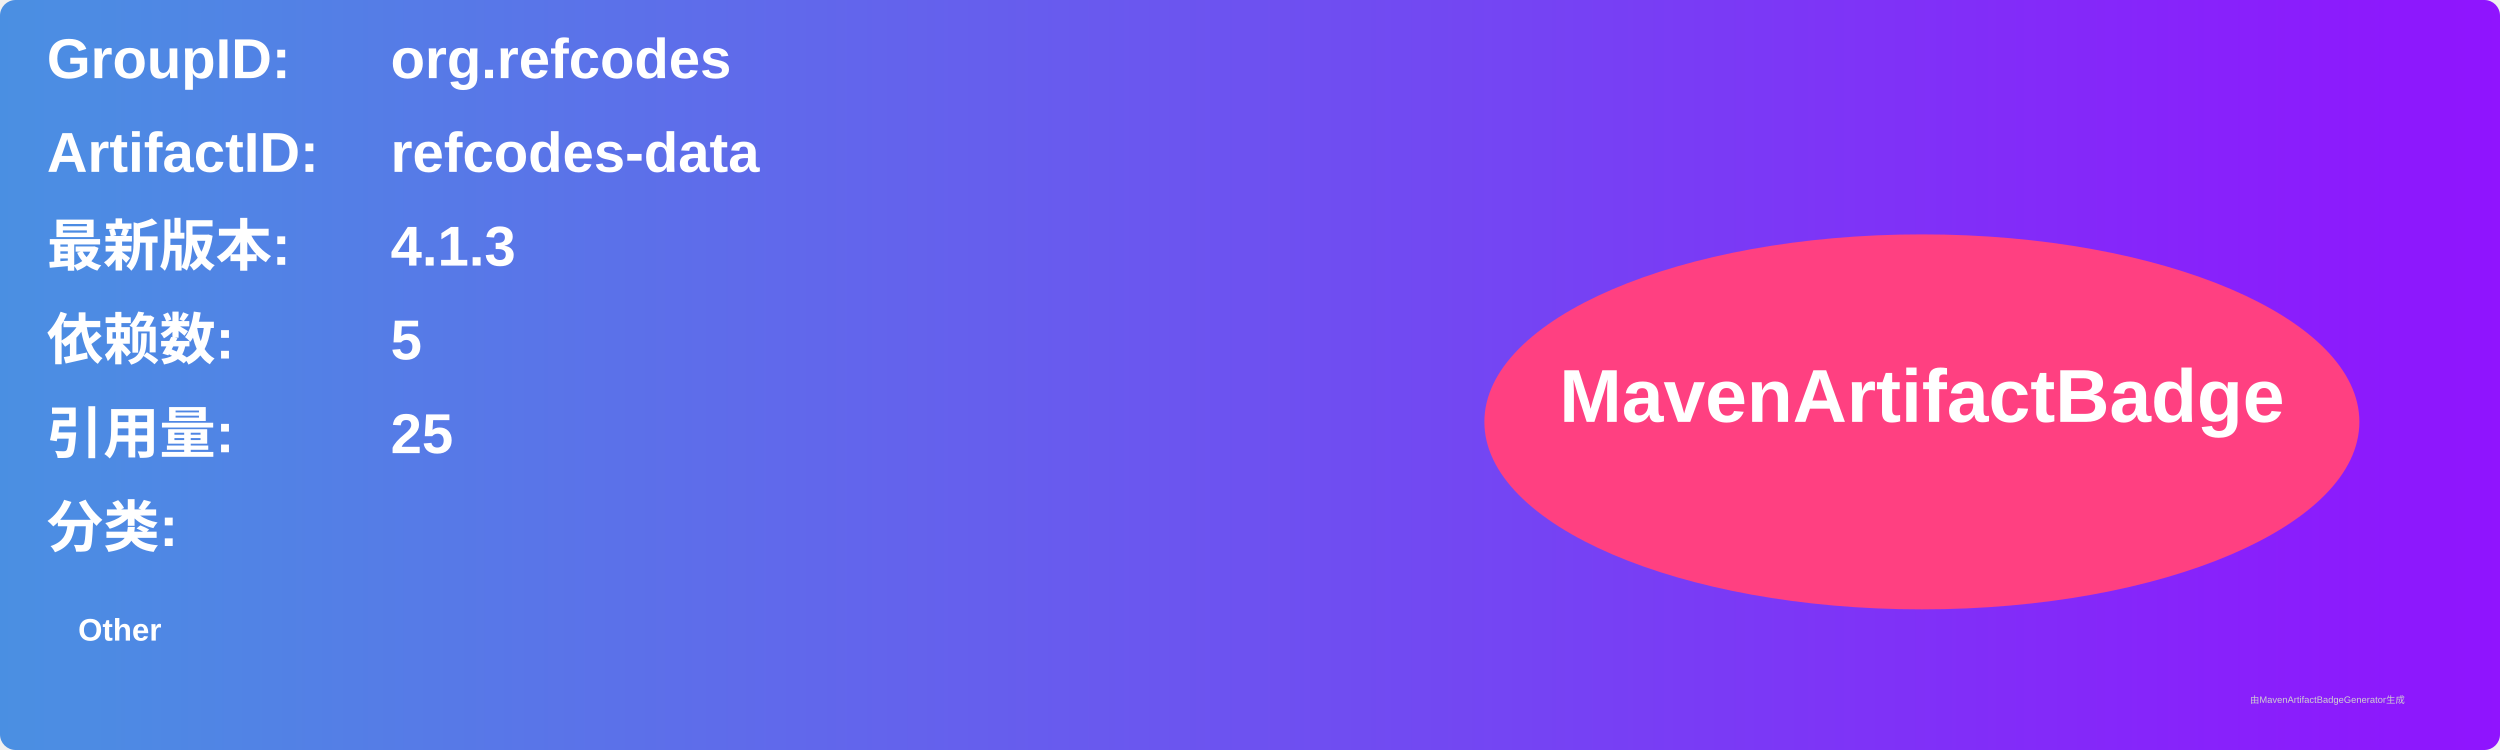
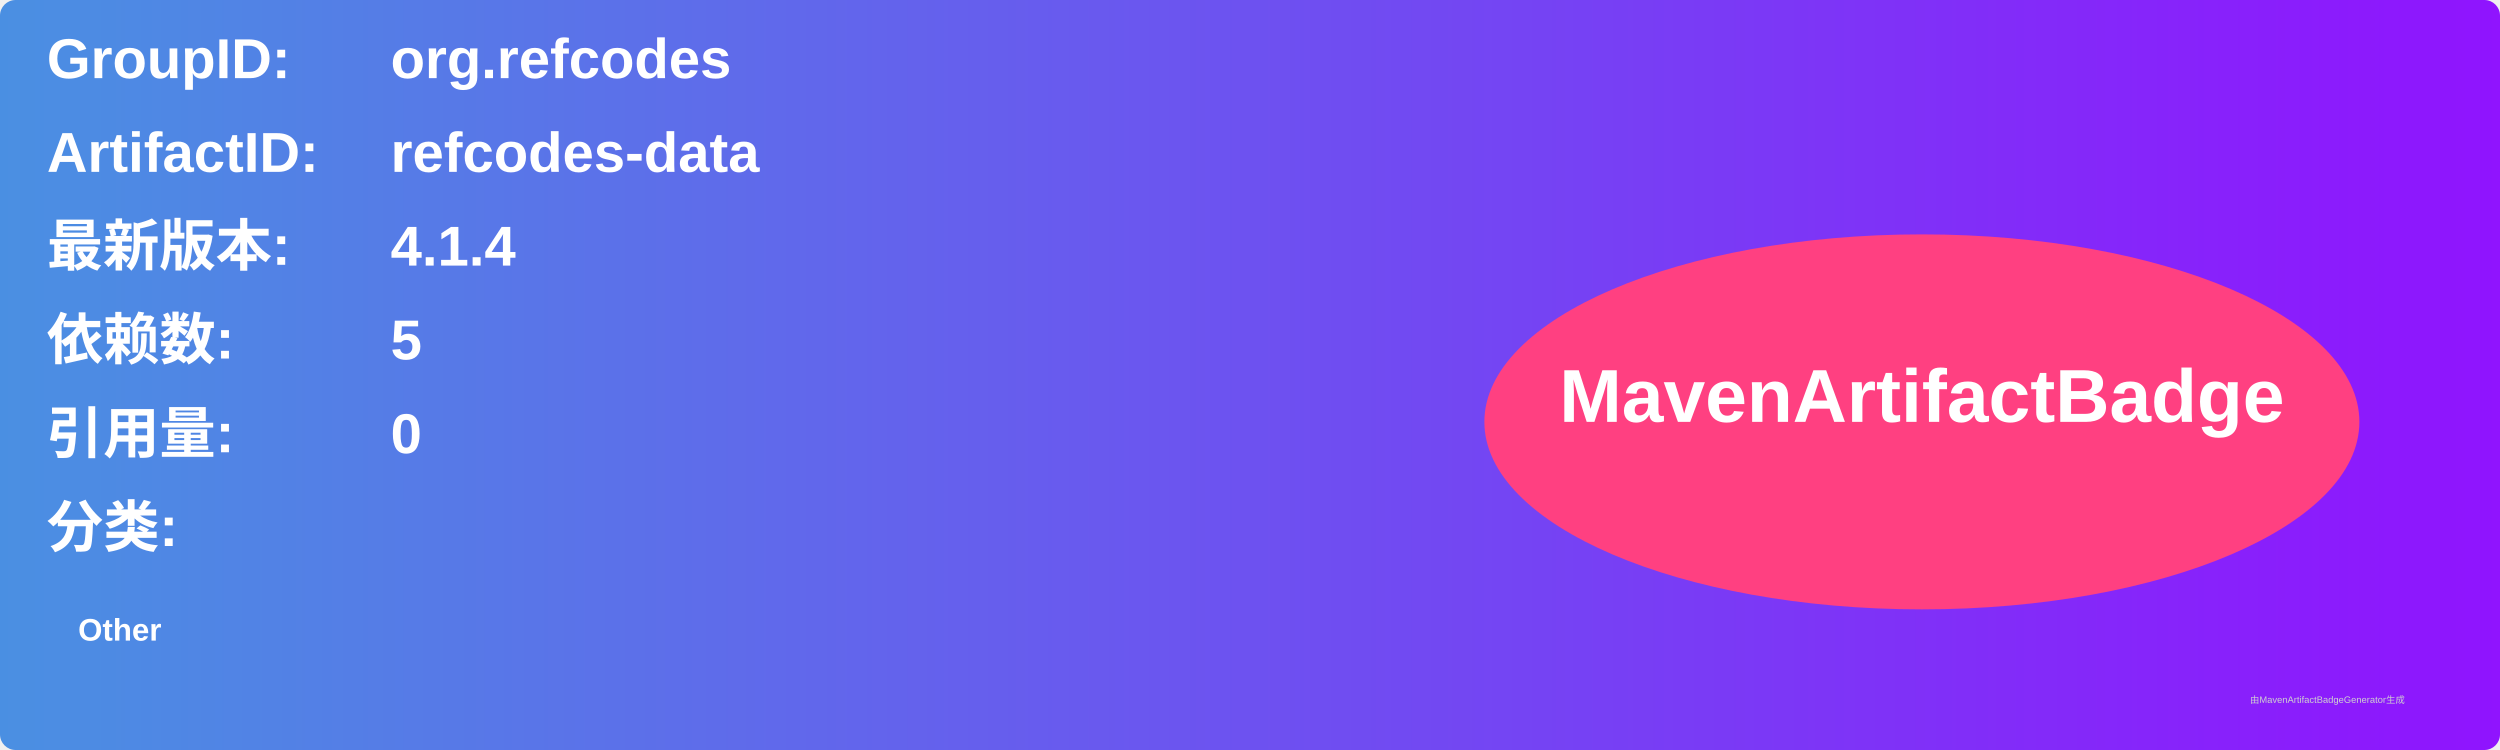
<svg xmlns="http://www.w3.org/2000/svg" width="800" height="240" viewBox="0 0 800 240">
  <linearGradient id="grad" x1="0%" y1="0%" x2="100%" y2="0%">
    <stop offset="0%" stop-color="#4a90e2" />
    <stop offset="100%" stop-color="#9013fe" />
  </linearGradient>
  <rect width="100%" height="100%" rx="5" ry="5" fill="url(#grad)" />
  <g transform="translate(15, 15)">
    <text x="0" y="10" font-family="Arial" font-size="18" fill="white" font-weight="bold" width="260">GroupID:</text>
    <text x="110" y="10" font-family="Arial" font-size="18" fill="white" font-weight="bold" width="460">org.refcodes</text>
    <text x="0" y="40" font-family="Arial" font-size="18" fill="white" font-weight="bold" width="260">ArtifactID:</text>
    <text x="110" y="40" font-family="Arial" font-size="18" fill="white" font-weight="bold" width="460">refcodes-data</text>
    <text x="0" y="70" font-family="Arial" font-size="18" fill="white" font-weight="bold">最新版本:</text>
    <text x="110" y="70" font-family="Arial" font-size="18" fill="white" font-weight="bold">
-       <tspan font-weight="bold">4.1.3</tspan>
+       <tspan font-weight="bold">4.1.4</tspan>
    </text>
    <text x="0" y="100" font-family="Arial" font-size="18" fill="white" font-weight="bold">依赖数: </text>
    <text x="110" y="100" font-family="Arial" font-size="18" fill="white">
      <tspan font-weight="bold">5</tspan>
    </text>
    <text x="0" y="130" font-family="Arial" font-size="18" fill="white" font-weight="bold">引用量: </text>
    <text x="110" y="130" font-family="Arial" font-size="18" fill="white">
-       <tspan font-weight="bold">25</tspan>
+       <tspan font-weight="bold">0</tspan>
    </text>
    <text x="0" y="160" font-family="Arial" font-size="18" fill="white" font-weight="bold">分类:</text>
    <text x="10" y="190" font-family="Arial" font-size="10" fill="white">
      <tspan font-weight="bold">Other</tspan>
    </text>
    <ellipse cx="600" cy="120" rx="140" ry="60" fill="#ff4081" />
    <text x="600" y="120" text-anchor="middle" font-family="Arial" font-size="24" fill="white" font-weight="bold">MavenArtifactBadge</text>
  </g>
  <text x="720" y="225" font-family="Arial" font-size="3" fill="#d0d0d0">由MavenArtifactBadgeGenerator生成</text>
</svg>
